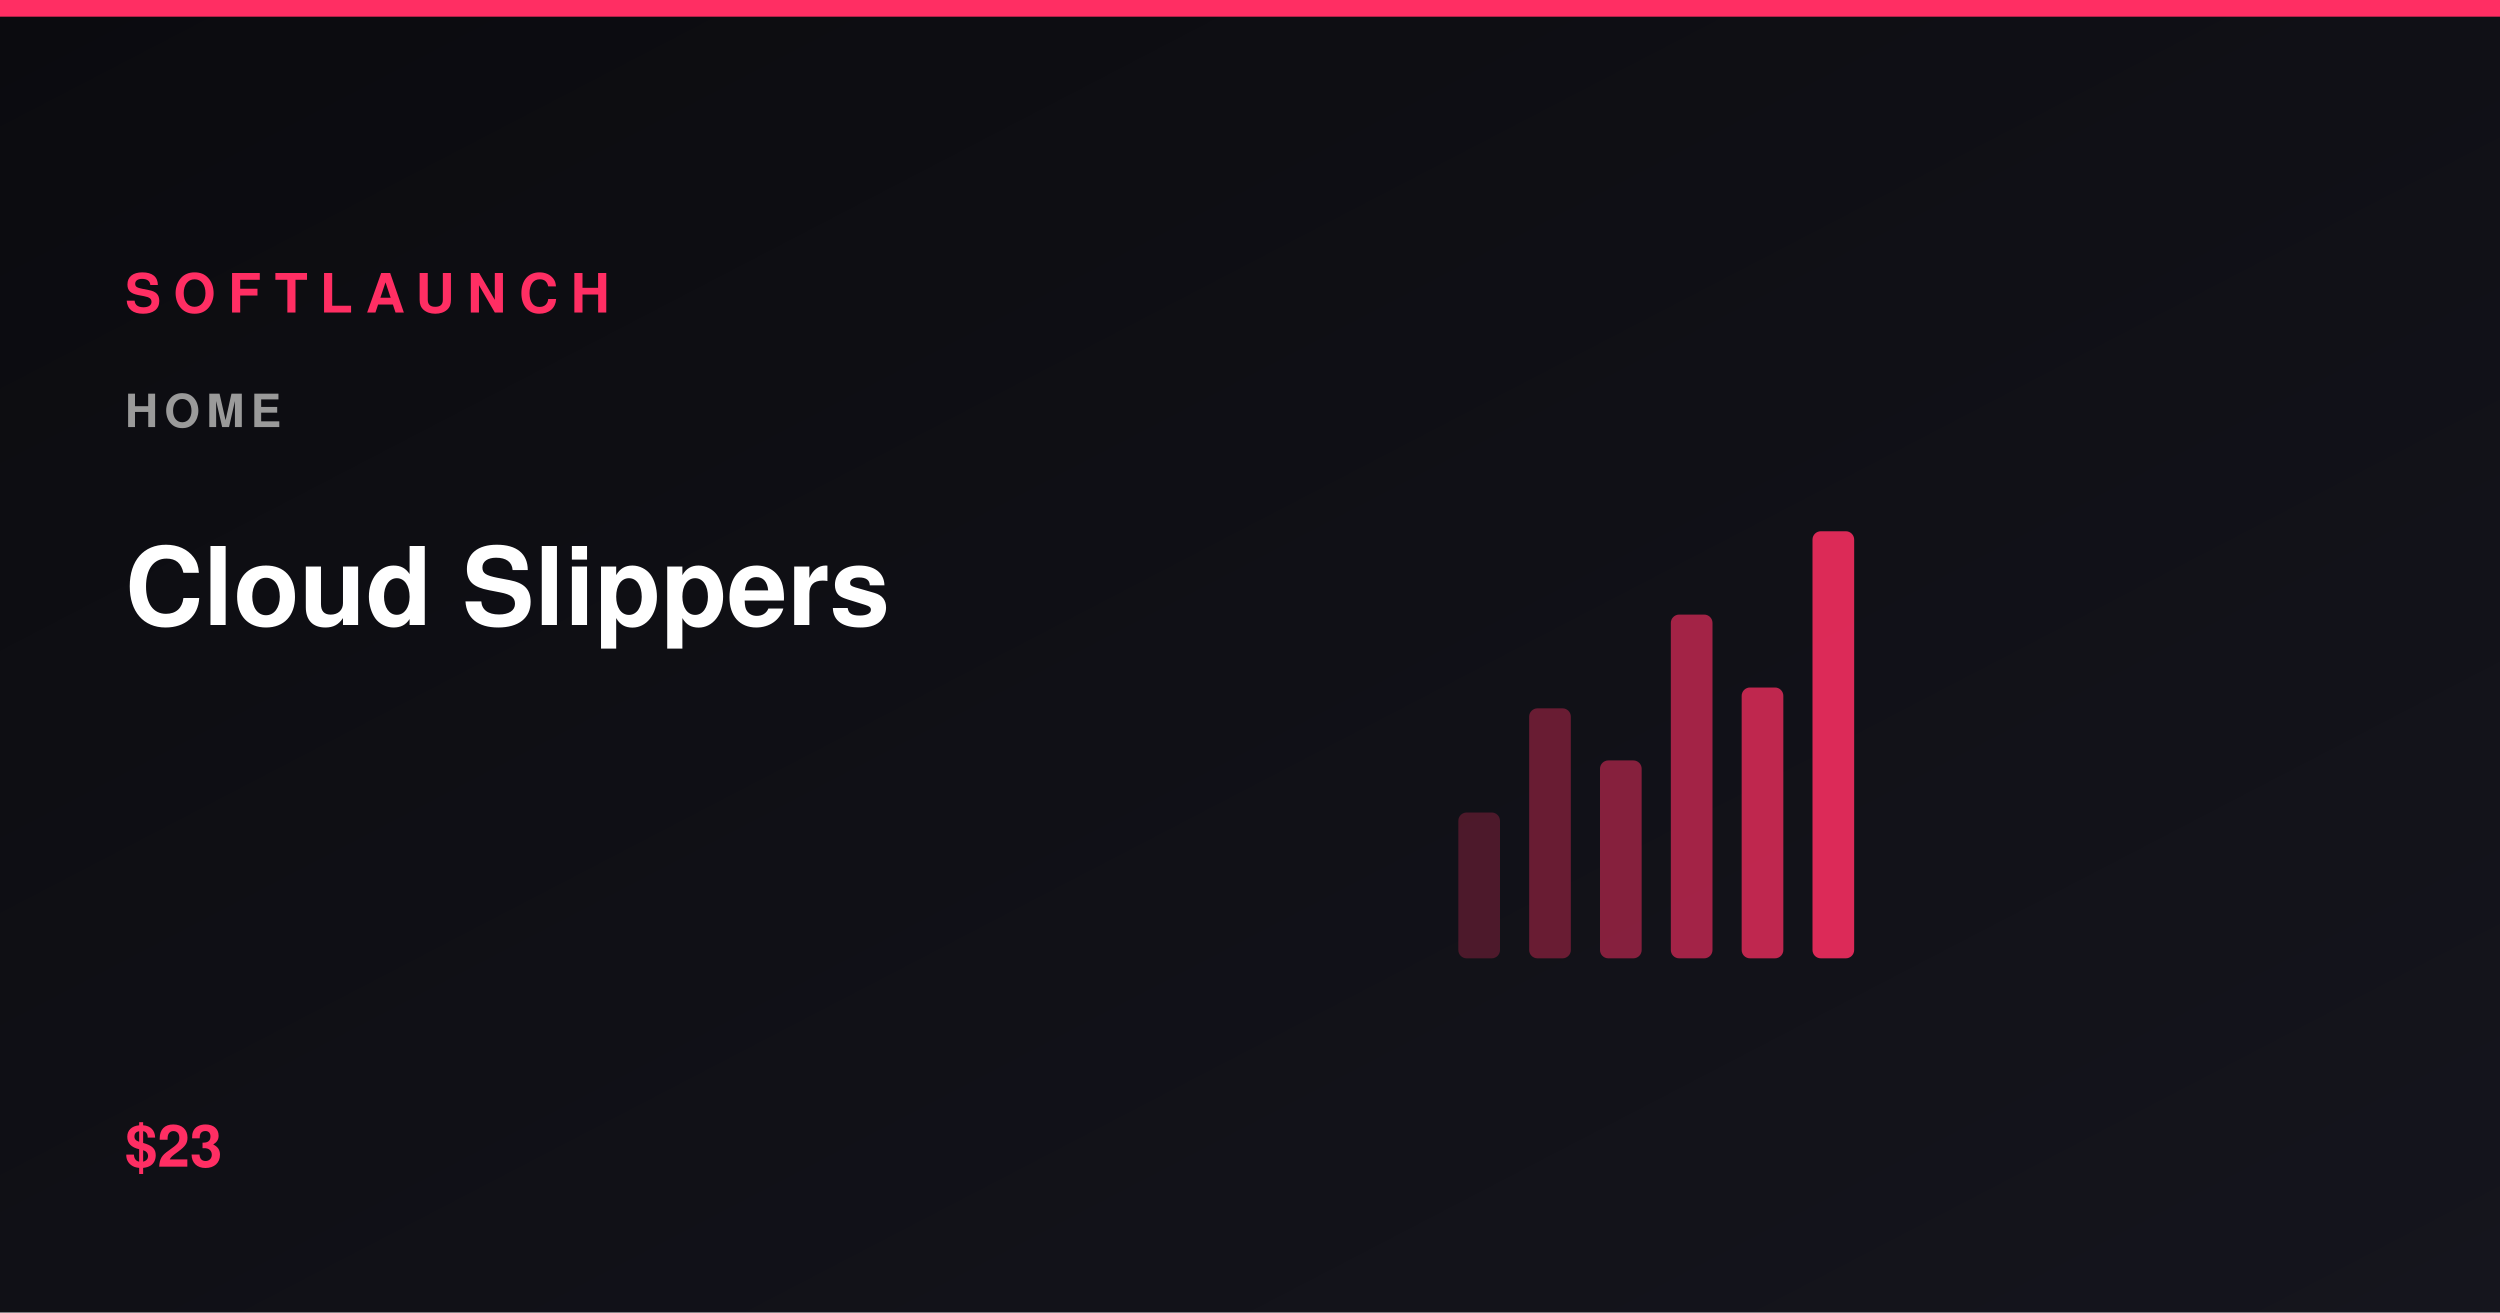
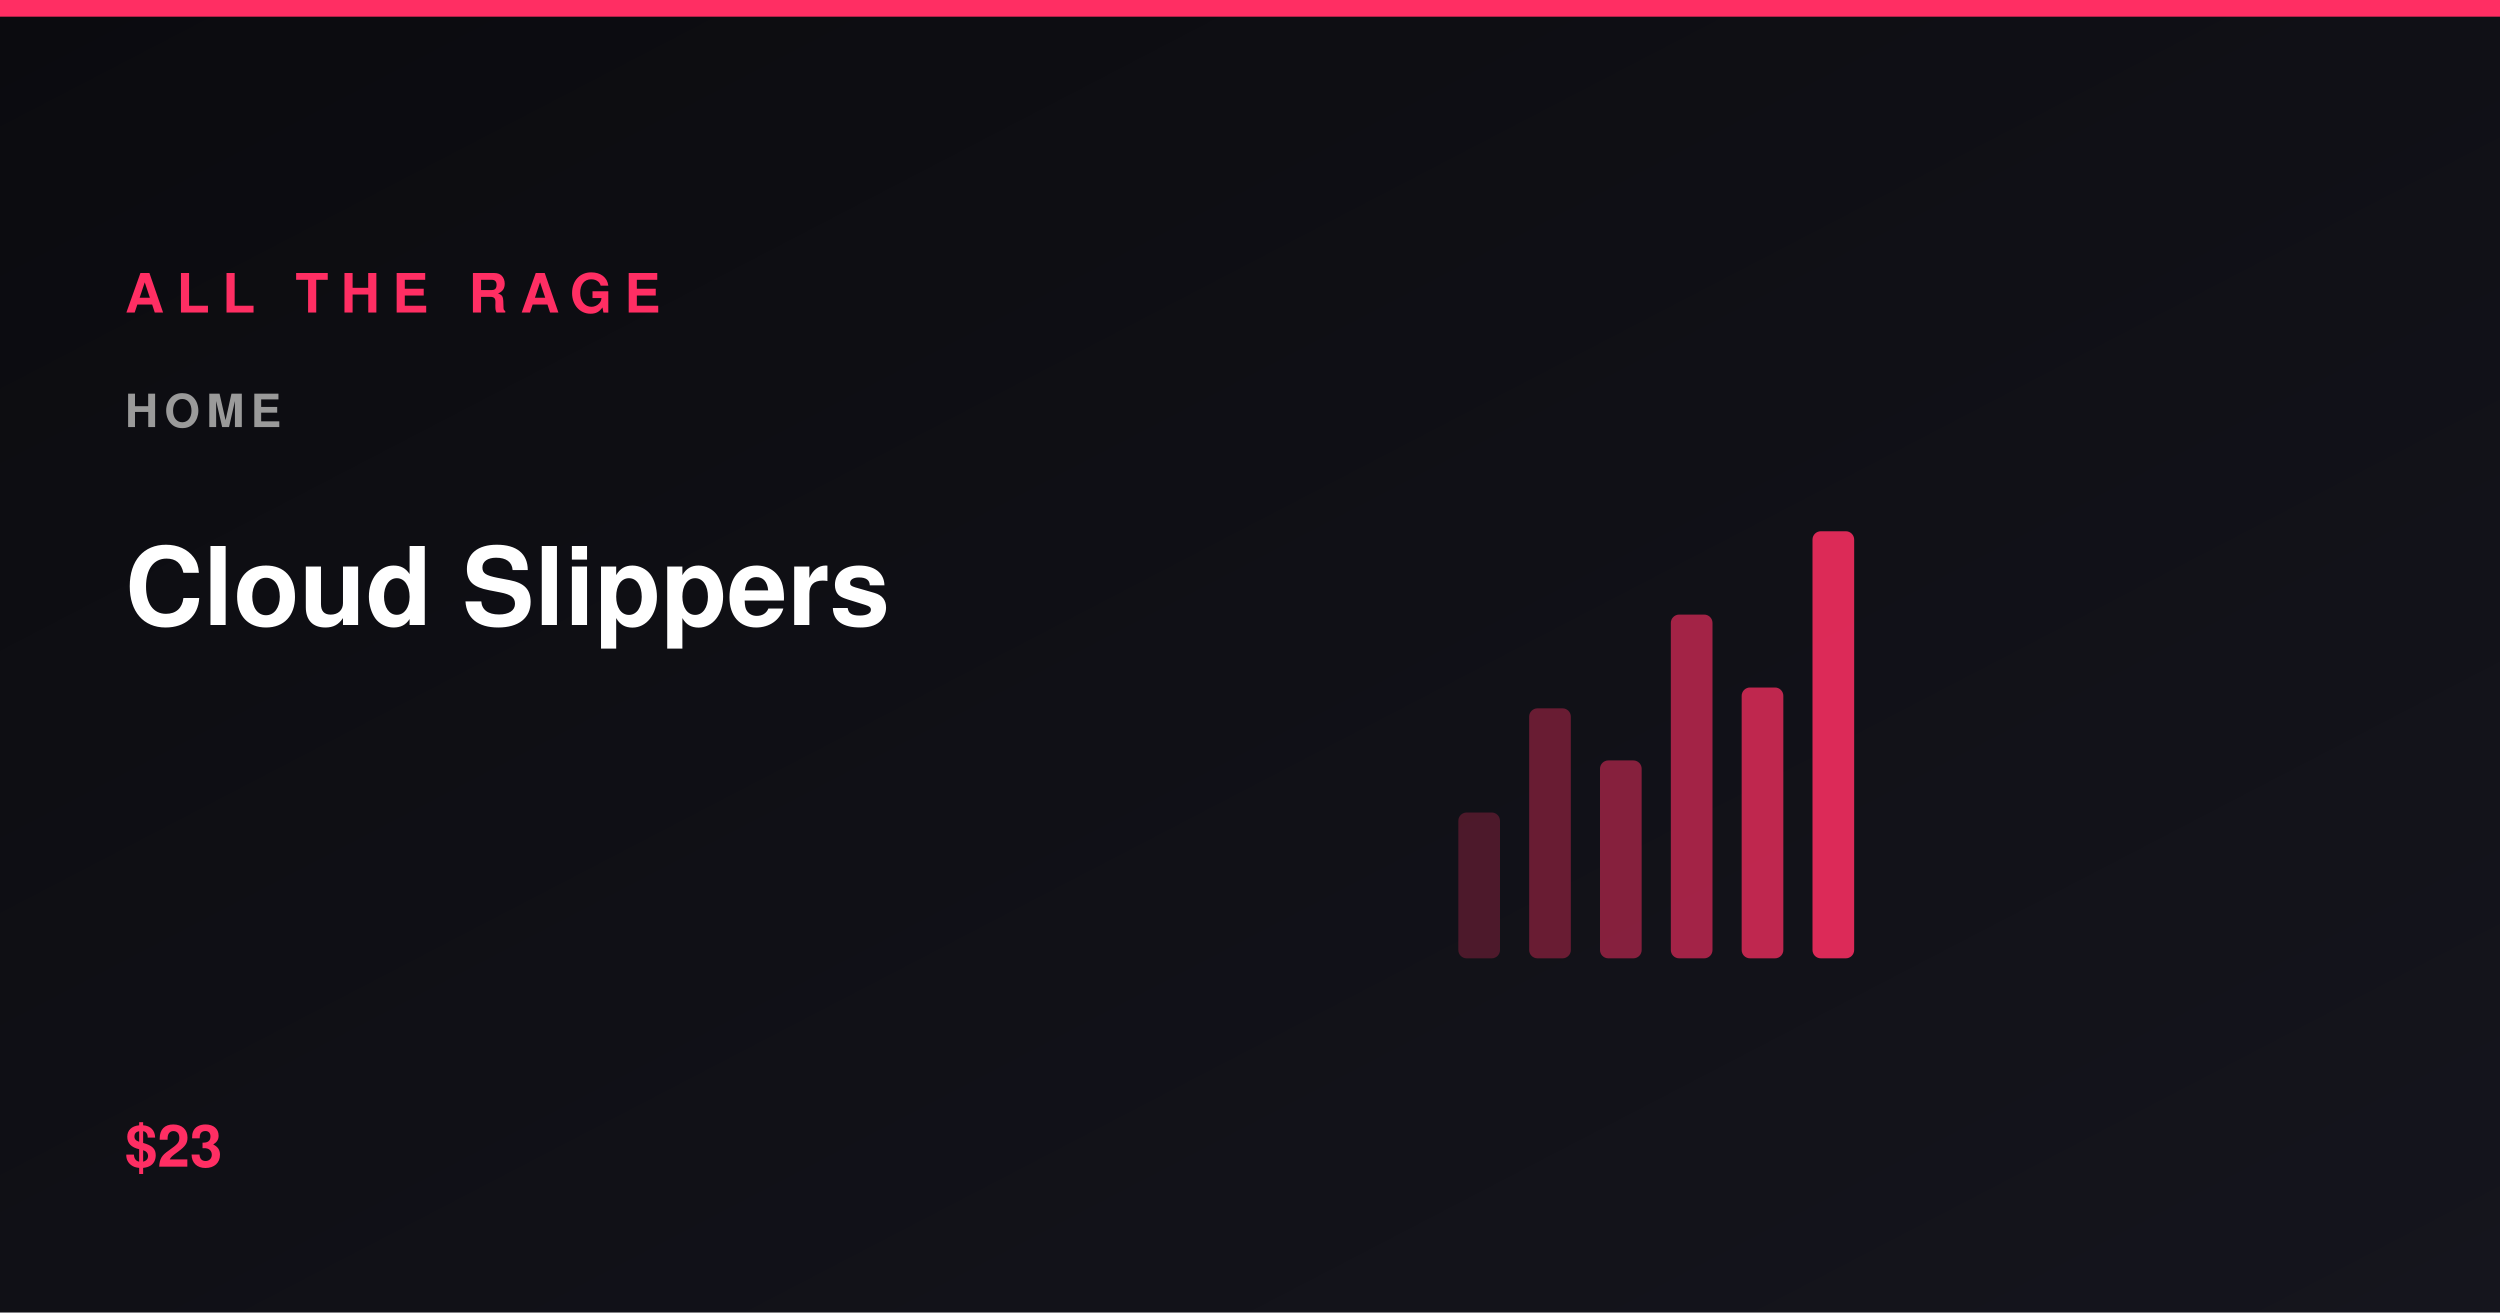
<svg xmlns="http://www.w3.org/2000/svg" viewBox="0 0 1200 630" width="1200" height="630" role="img" aria-label="Cloud Slippers">
  <defs>
    <linearGradient id="bg" x1="0" y1="0" x2="1" y2="1">
      <stop offset="0%" stop-color="#0b0b0f" />
      <stop offset="100%" stop-color="#15151d" />
    </linearGradient>
  </defs>
  <rect width="1200" height="630" fill="url(#bg)" />
  <rect x="0" y="0" width="1200" height="8" fill="#ff2e63" />
  <rect x="700" y="390" width="20" height="70" rx="4" fill="#ff2e63" opacity="0.25" />
  <rect x="734" y="340" width="20" height="120" rx="4" fill="#ff2e63" opacity="0.37" />
  <rect x="768" y="365" width="20" height="95" rx="4" fill="#ff2e63" opacity="0.49" />
  <rect x="802" y="295" width="20" height="165" rx="4" fill="#ff2e63" opacity="0.61" />
  <rect x="836" y="330" width="20" height="130" rx="4" fill="#ff2e63" opacity="0.73" />
  <rect x="870" y="255" width="20" height="205" rx="4" fill="#ff2e63" opacity="0.85" />
-   <text x="60" y="150" font-family="Segoe UI,Helvetica,Arial,sans-serif" font-size="26" font-weight="800" letter-spacing="6" fill="#ff2e63">SOFTLAUNCH</text>
+   <text x="60" y="150" font-family="Segoe UI,Helvetica,Arial,sans-serif" font-size="26" font-weight="800" letter-spacing="6" fill="#ff2e63">ALL THE RAGE</text>
  <text x="60" y="205" font-family="Segoe UI,Helvetica,Arial,sans-serif" font-size="22" font-weight="600" letter-spacing="3" fill="#9a9a9a">HOME</text>
  <text x="60" y="300" font-family="Segoe UI,Helvetica,Arial,sans-serif" font-size="52" font-weight="800" fill="#ffffff">Cloud Slippers</text>
  <text x="60" y="560" font-family="Segoe UI,Helvetica,Arial,sans-serif" font-size="28" font-weight="700" fill="#ff2e63">$23</text>
</svg>
